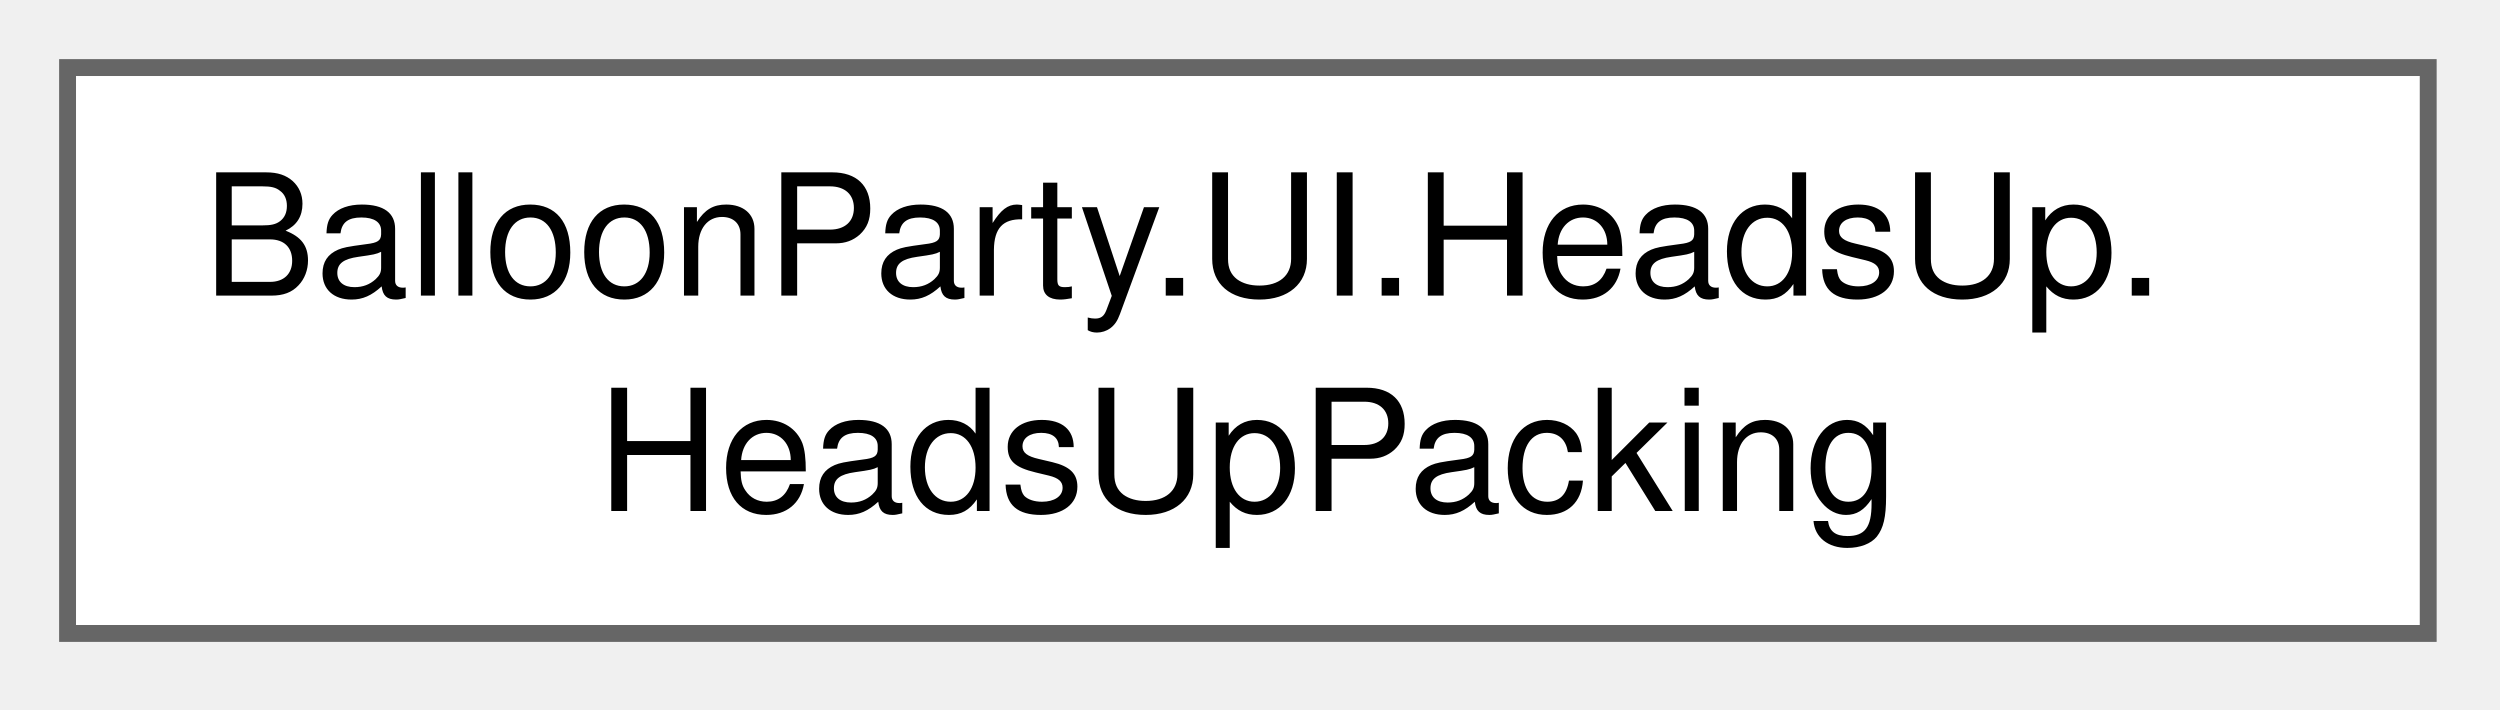
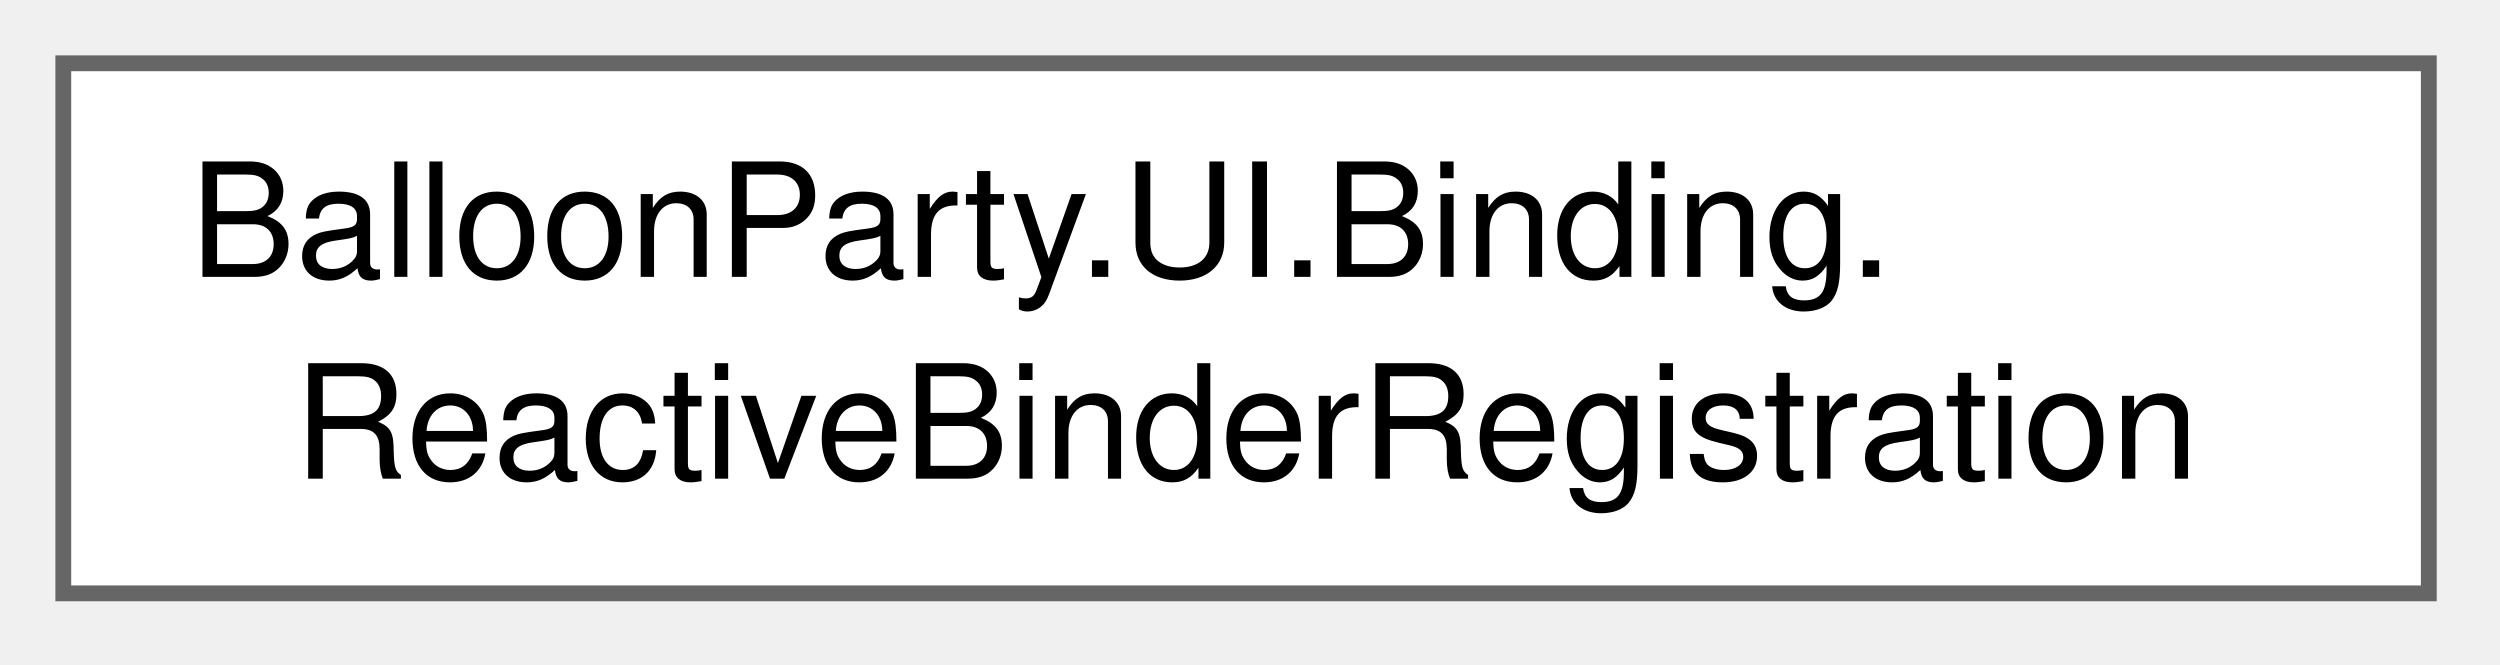
- <svg xmlns="http://www.w3.org/2000/svg" xmlns:xlink="http://www.w3.org/1999/xlink" width="148pt" height="42pt" viewBox="0.00 0.00 148.00 42.00">
+ <svg xmlns="http://www.w3.org/2000/svg" xmlns:xlink="http://www.w3.org/1999/xlink" width="158pt" height="42pt" viewBox="0.00 0.00 158.00 42.00">
  <g id="graph0" class="graph" transform="scale(1 1) rotate(0) translate(4 37.5)">
    <g id="Node000000" class="node">
      <g id="a_Node000000">
-         <a xlink:href="classBalloonParty_1_1UI_1_1HeadsUp_1_1HeadsUpPacking.html" target="_top" xlink:title="Where a new heads-up line goes so it doesn't sit on the lines still showing: the nearest spot to wher...">
-           <polygon fill="white" stroke="#666666" points="139.75,-33.5 0,-33.5 0,0 139.75,0 139.75,-33.5" />
-           <text xml:space="preserve" text-anchor="start" x="8" y="-20" font-family="Helvetica,sans-Serif" font-size="10.00">BalloonParty.UI.HeadsUp.</text>
-           <text xml:space="preserve" text-anchor="middle" x="69.88" y="-7.25" font-family="Helvetica,sans-Serif" font-size="10.00">HeadsUpPacking</text>
+         <a xlink:href="classBalloonParty_1_1UI_1_1Binding_1_1ReactiveBinderRegistration.html" target="_top" xlink:title=" ">
+           <polygon fill="white" stroke="#666666" points="149.5,-33.5 0,-33.5 0,0 149.5,0 149.5,-33.5" />
+           <text xml:space="preserve" text-anchor="start" x="8" y="-20" font-family="Helvetica,sans-Serif" font-size="10.00">BalloonParty.UI.Binding.</text>
+           <text xml:space="preserve" text-anchor="middle" x="74.75" y="-7.25" font-family="Helvetica,sans-Serif" font-size="10.00">ReactiveBinderRegistration</text>
        </a>
      </g>
    </g>
  </g>
</svg>
